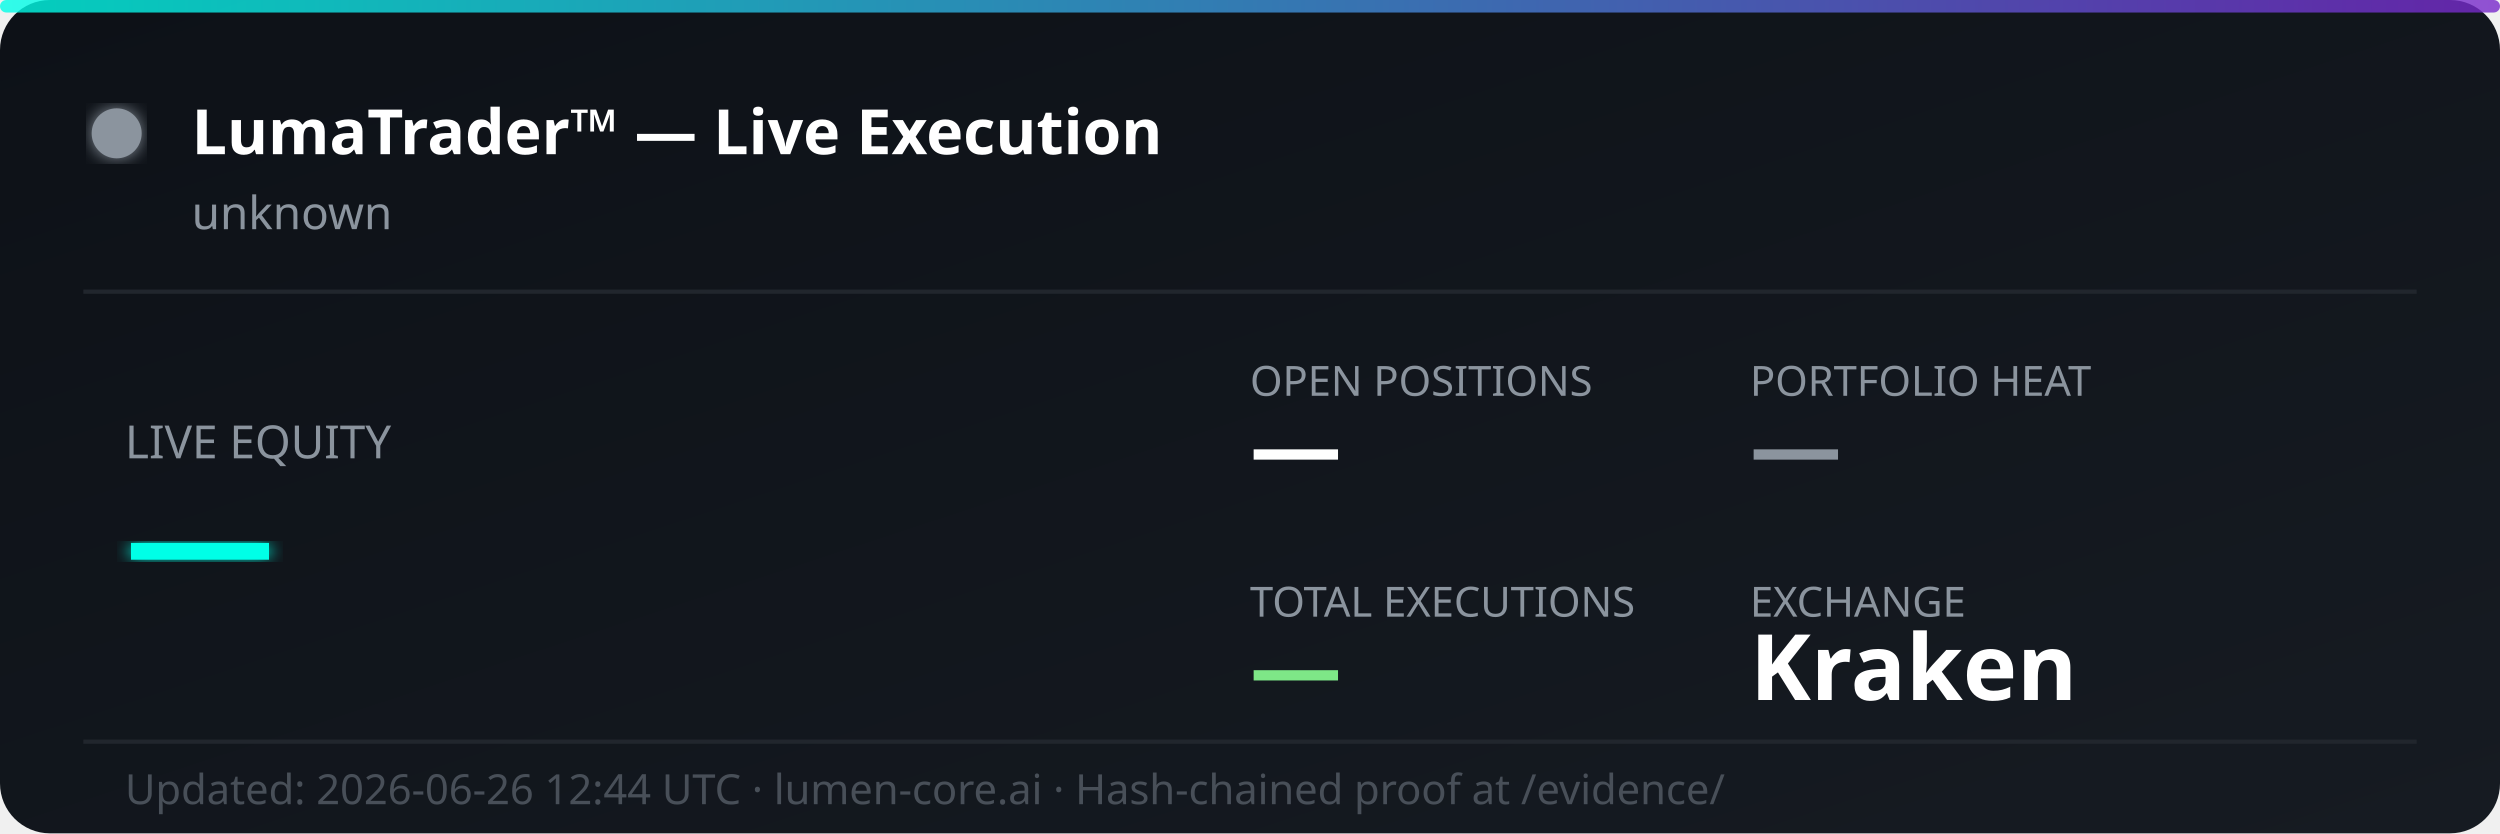
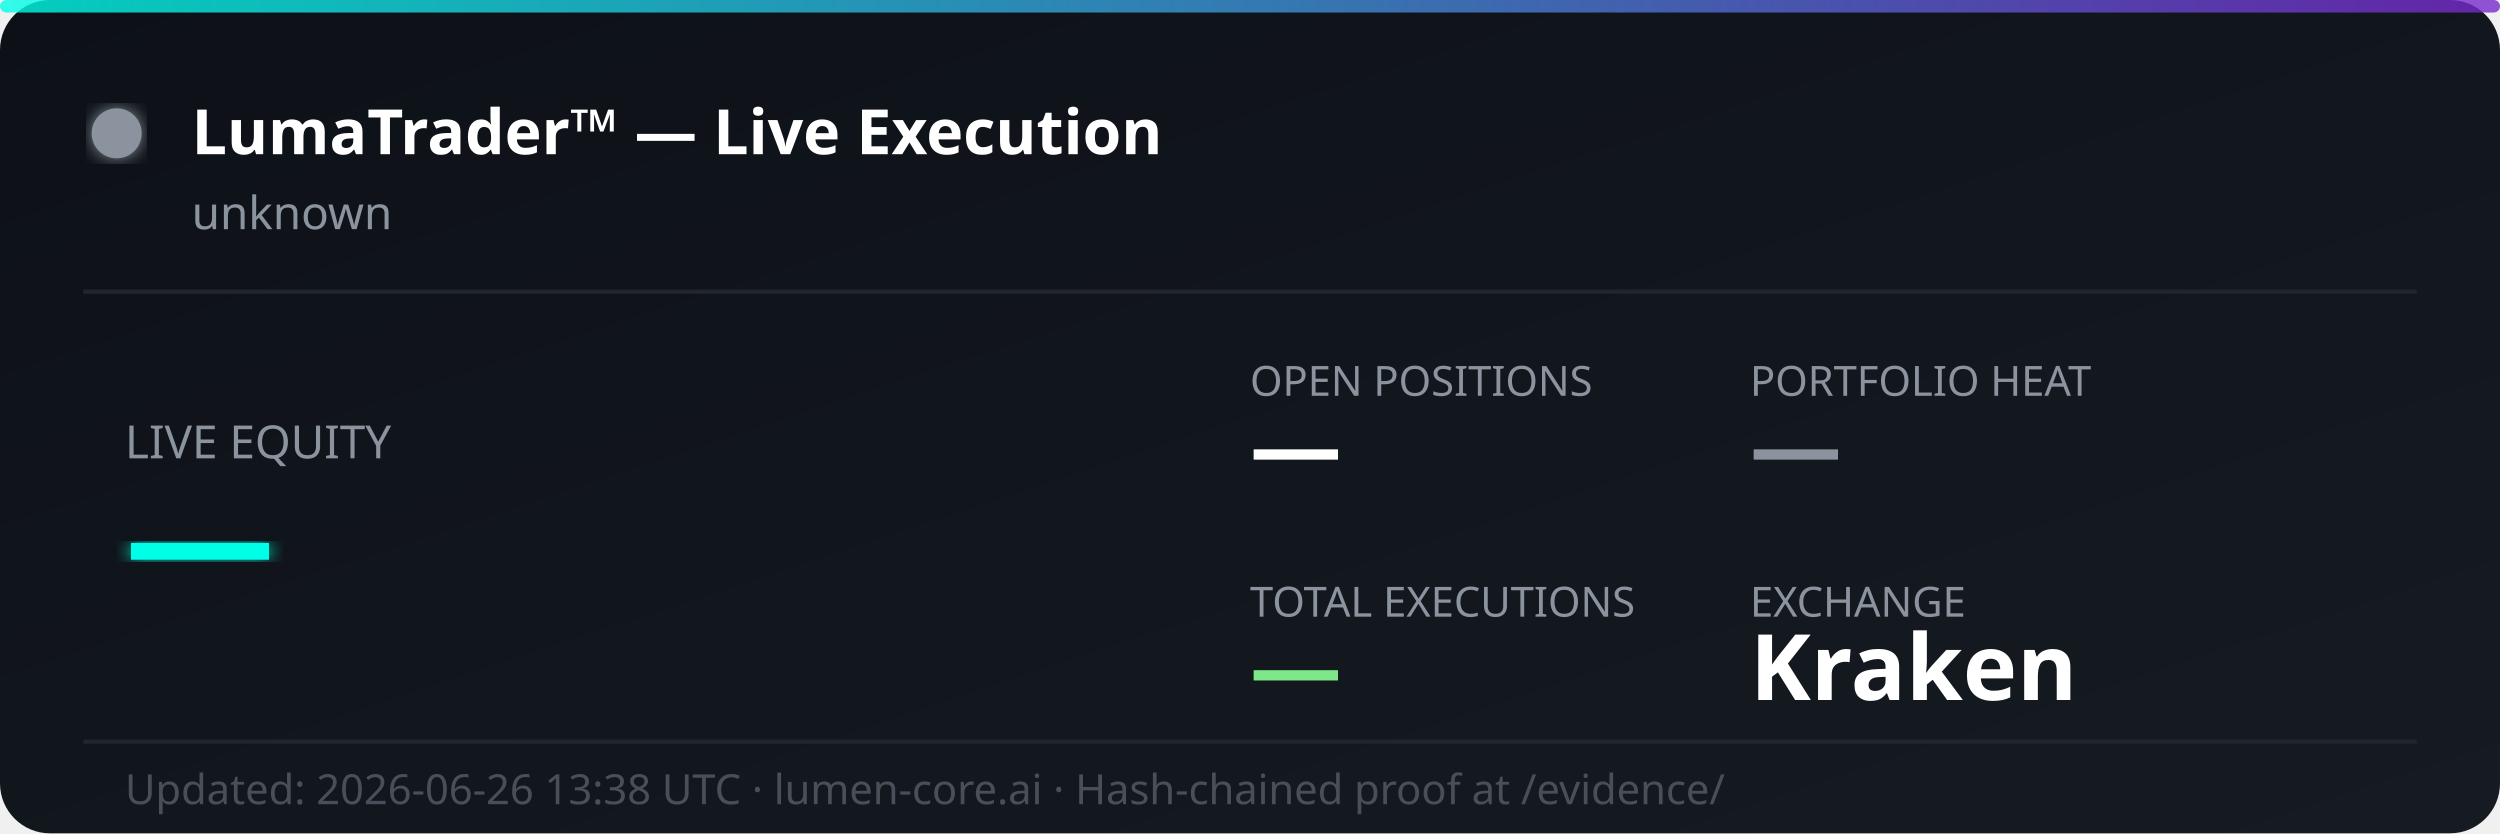
<svg xmlns="http://www.w3.org/2000/svg" width="600" height="200" viewBox="0 0 600 200" fill="none">
  <defs>
    <linearGradient id="bg" x1="0%" y1="0%" x2="100%" y2="100%">
      <stop offset="0%" style="stop-color:#0d1117;stop-opacity:1" />
      <stop offset="100%" style="stop-color:#161b22;stop-opacity:1" />
    </linearGradient>
    <linearGradient id="accent" x1="0%" y1="0%" x2="100%" y2="0%">
      <stop offset="0%" style="stop-color:#00ffe7;stop-opacity:0.8" />
      <stop offset="100%" style="stop-color:#7928ca;stop-opacity:0.8" />
    </linearGradient>
    <filter id="glow">
      <feGaussianBlur stdDeviation="2" result="coloredBlur" />
      <feMerge>
        <feMergeNode in="coloredBlur" />
        <feMergeNode in="SourceGraphic" />
      </feMerge>
    </filter>
  </defs>
  <rect width="600" height="200" rx="12" fill="url(#bg)" />
  <rect width="600" height="3" rx="1.5" fill="url(#accent)" />
  <circle cx="28" cy="32" r="6" fill="#8b949e" filter="url(#glow)">
    <animate attributeName="opacity" values="1;0.3;1" dur="2s" repeatCount="indefinite" />
  </circle>
  <text x="46" y="37" font-family="'Segoe UI', system-ui, sans-serif" font-size="15" font-weight="700" fill="#ffffff">LumaTrader™ — Live Execution</text>
  <text x="46" y="55" font-family="'Segoe UI', system-ui, sans-serif" font-size="11" fill="#8b949e">unknown</text>
  <line x1="20" y1="70" x2="580" y2="70" stroke="#21262d" stroke-width="1" />
  <text x="30" y="110" font-family="'Segoe UI', system-ui, sans-serif" font-size="11" fill="#8b949e">LIVE EQUITY</text>
  <text x="30" y="142" font-family="'Segoe UI', system-ui, sans-serif" font-size="36" font-weight="800" fill="#00ffe7" filter="url(#glow)">—</text>
  <text x="300" y="95" font-family="'Segoe UI', system-ui, sans-serif" font-size="10" fill="#8b949e">OPEN POSITIONS</text>
  <text x="300" y="115" font-family="'Segoe UI', system-ui, sans-serif" font-size="22" font-weight="700" fill="#ffffff">—</text>
  <text x="420" y="95" font-family="'Segoe UI', system-ui, sans-serif" font-size="10" fill="#8b949e">PORTFOLIO HEAT</text>
  <text x="420" y="115" font-family="'Segoe UI', system-ui, sans-serif" font-size="22" font-weight="700" fill="#8b949e">—</text>
  <text x="300" y="148" font-family="'Segoe UI', system-ui, sans-serif" font-size="10" fill="#8b949e">TOTAL EXECUTIONS</text>
  <text x="300" y="168" font-family="'Segoe UI', system-ui, sans-serif" font-size="22" font-weight="700" fill="#7ee787">—</text>
  <text x="420" y="148" font-family="'Segoe UI', system-ui, sans-serif" font-size="10" fill="#8b949e">EXCHANGE</text>
  <text x="420" y="168" font-family="'Segoe UI', system-ui, sans-serif" font-size="22" font-weight="700" fill="#ffffff">Kraken</text>
  <line x1="20" y1="178" x2="580" y2="178" stroke="#21262d" stroke-width="1" />
-   <text x="30" y="193" font-family="'Segoe UI', system-ui, sans-serif" font-size="10" fill="#484f58">Updated: 2026-06-26 12:44 UTC · lumen-core.ai · Hash-chained proof at /evidence/</text>
+   <text x="30" y="193" font-family="'Segoe UI', system-ui, sans-serif" font-size="10" fill="#484f58">Updated: 2026-06-26 13:38 UTC · lumen-core.ai · Hash-chained proof at /evidence/</text>
</svg>
